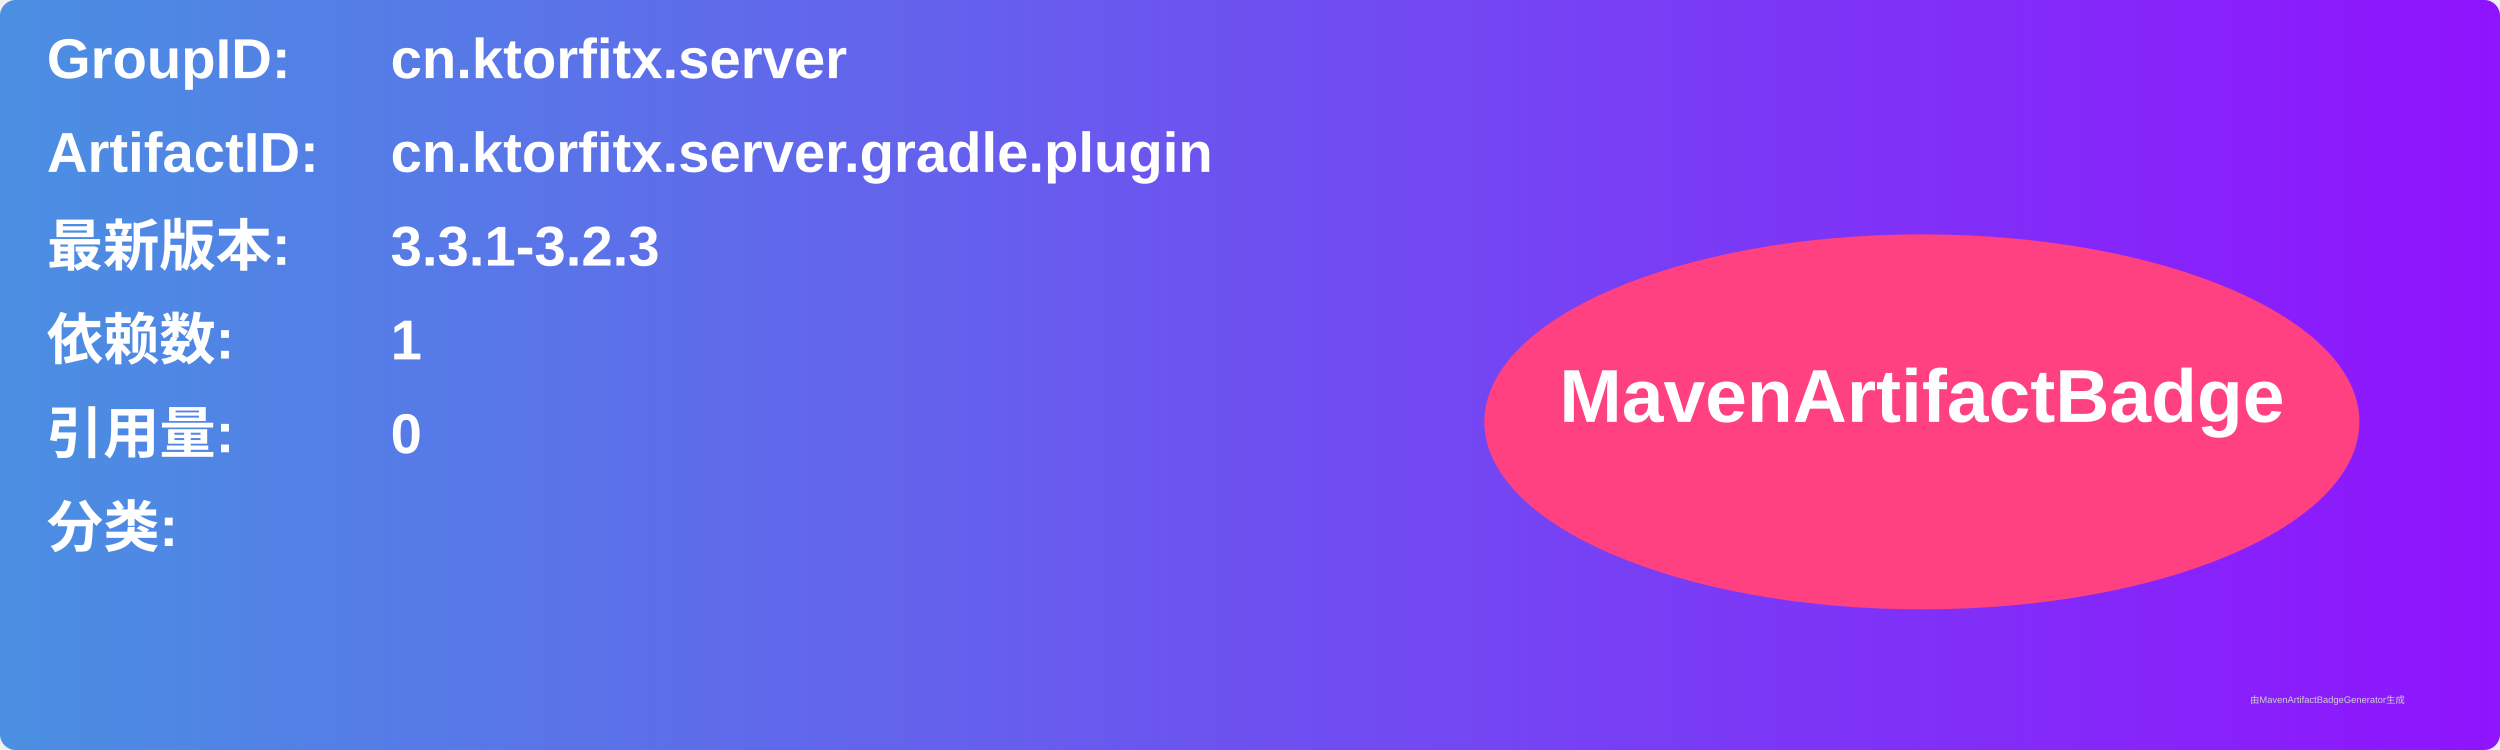
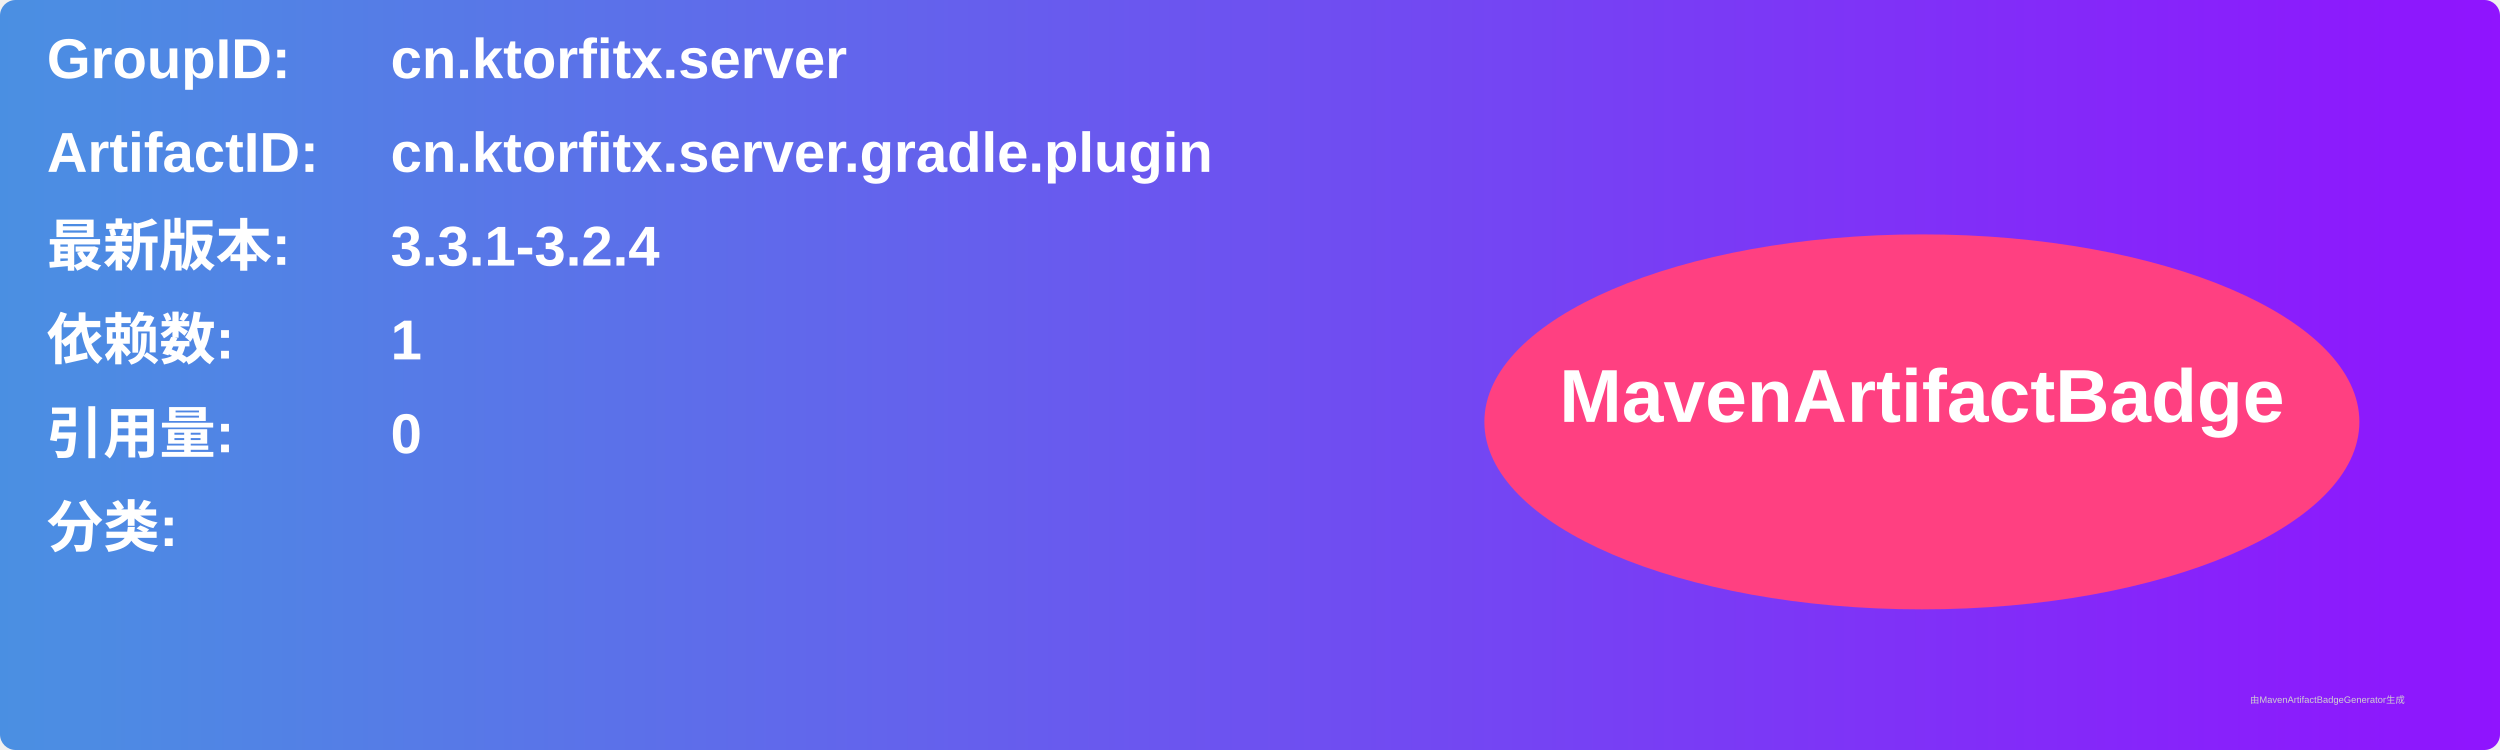
<svg xmlns="http://www.w3.org/2000/svg" width="800" height="240" viewBox="0 0 800 240">
  <linearGradient id="grad" x1="0%" y1="0%" x2="100%" y2="0%">
    <stop offset="0%" stop-color="#4a90e2" />
    <stop offset="100%" stop-color="#9013fe" />
  </linearGradient>
  <rect width="100%" height="100%" rx="5" ry="5" fill="url(#grad)" />
  <g transform="translate(15, 15)">
    <text x="0" y="10" font-family="Arial" font-size="18" fill="white" font-weight="bold" width="260">GroupID:</text>
    <text x="110" y="10" font-family="Arial" font-size="18" fill="white" font-weight="bold" width="460">cn.ktorfitx.server</text>
    <text x="0" y="40" font-family="Arial" font-size="18" fill="white" font-weight="bold" width="260">ArtifactID:</text>
    <text x="110" y="40" font-family="Arial" font-size="18" fill="white" font-weight="bold" width="460">cn.ktorfitx.server.gradle.plugin</text>
    <text x="0" y="70" font-family="Arial" font-size="18" fill="white" font-weight="bold">最新版本:</text>
    <text x="110" y="70" font-family="Arial" font-size="18" fill="white" font-weight="bold">
-       <tspan font-weight="bold">3.3.1-3.2.3</tspan>
+       <tspan font-weight="bold">3.3.1-3.2.4</tspan>
    </text>
    <text x="0" y="100" font-family="Arial" font-size="18" fill="white" font-weight="bold">依赖数: </text>
    <text x="110" y="100" font-family="Arial" font-size="18" fill="white">
      <tspan font-weight="bold">1</tspan>
    </text>
    <text x="0" y="130" font-family="Arial" font-size="18" fill="white" font-weight="bold">引用量: </text>
    <text x="110" y="130" font-family="Arial" font-size="18" fill="white">
      <tspan font-weight="bold">0</tspan>
    </text>
    <text x="0" y="160" font-family="Arial" font-size="18" fill="white" font-weight="bold">分类:</text>
    <text x="10" y="190" font-family="Arial" font-size="10" fill="white">
      <tspan font-weight="bold" />
    </text>
    <ellipse cx="600" cy="120" rx="140" ry="60" fill="#ff4081" />
    <text x="600" y="120" text-anchor="middle" font-family="Arial" font-size="24" fill="white" font-weight="bold">MavenArtifactBadge</text>
  </g>
  <text x="720" y="225" font-family="Arial" font-size="3" fill="#d0d0d0">由MavenArtifactBadgeGenerator生成</text>
</svg>
